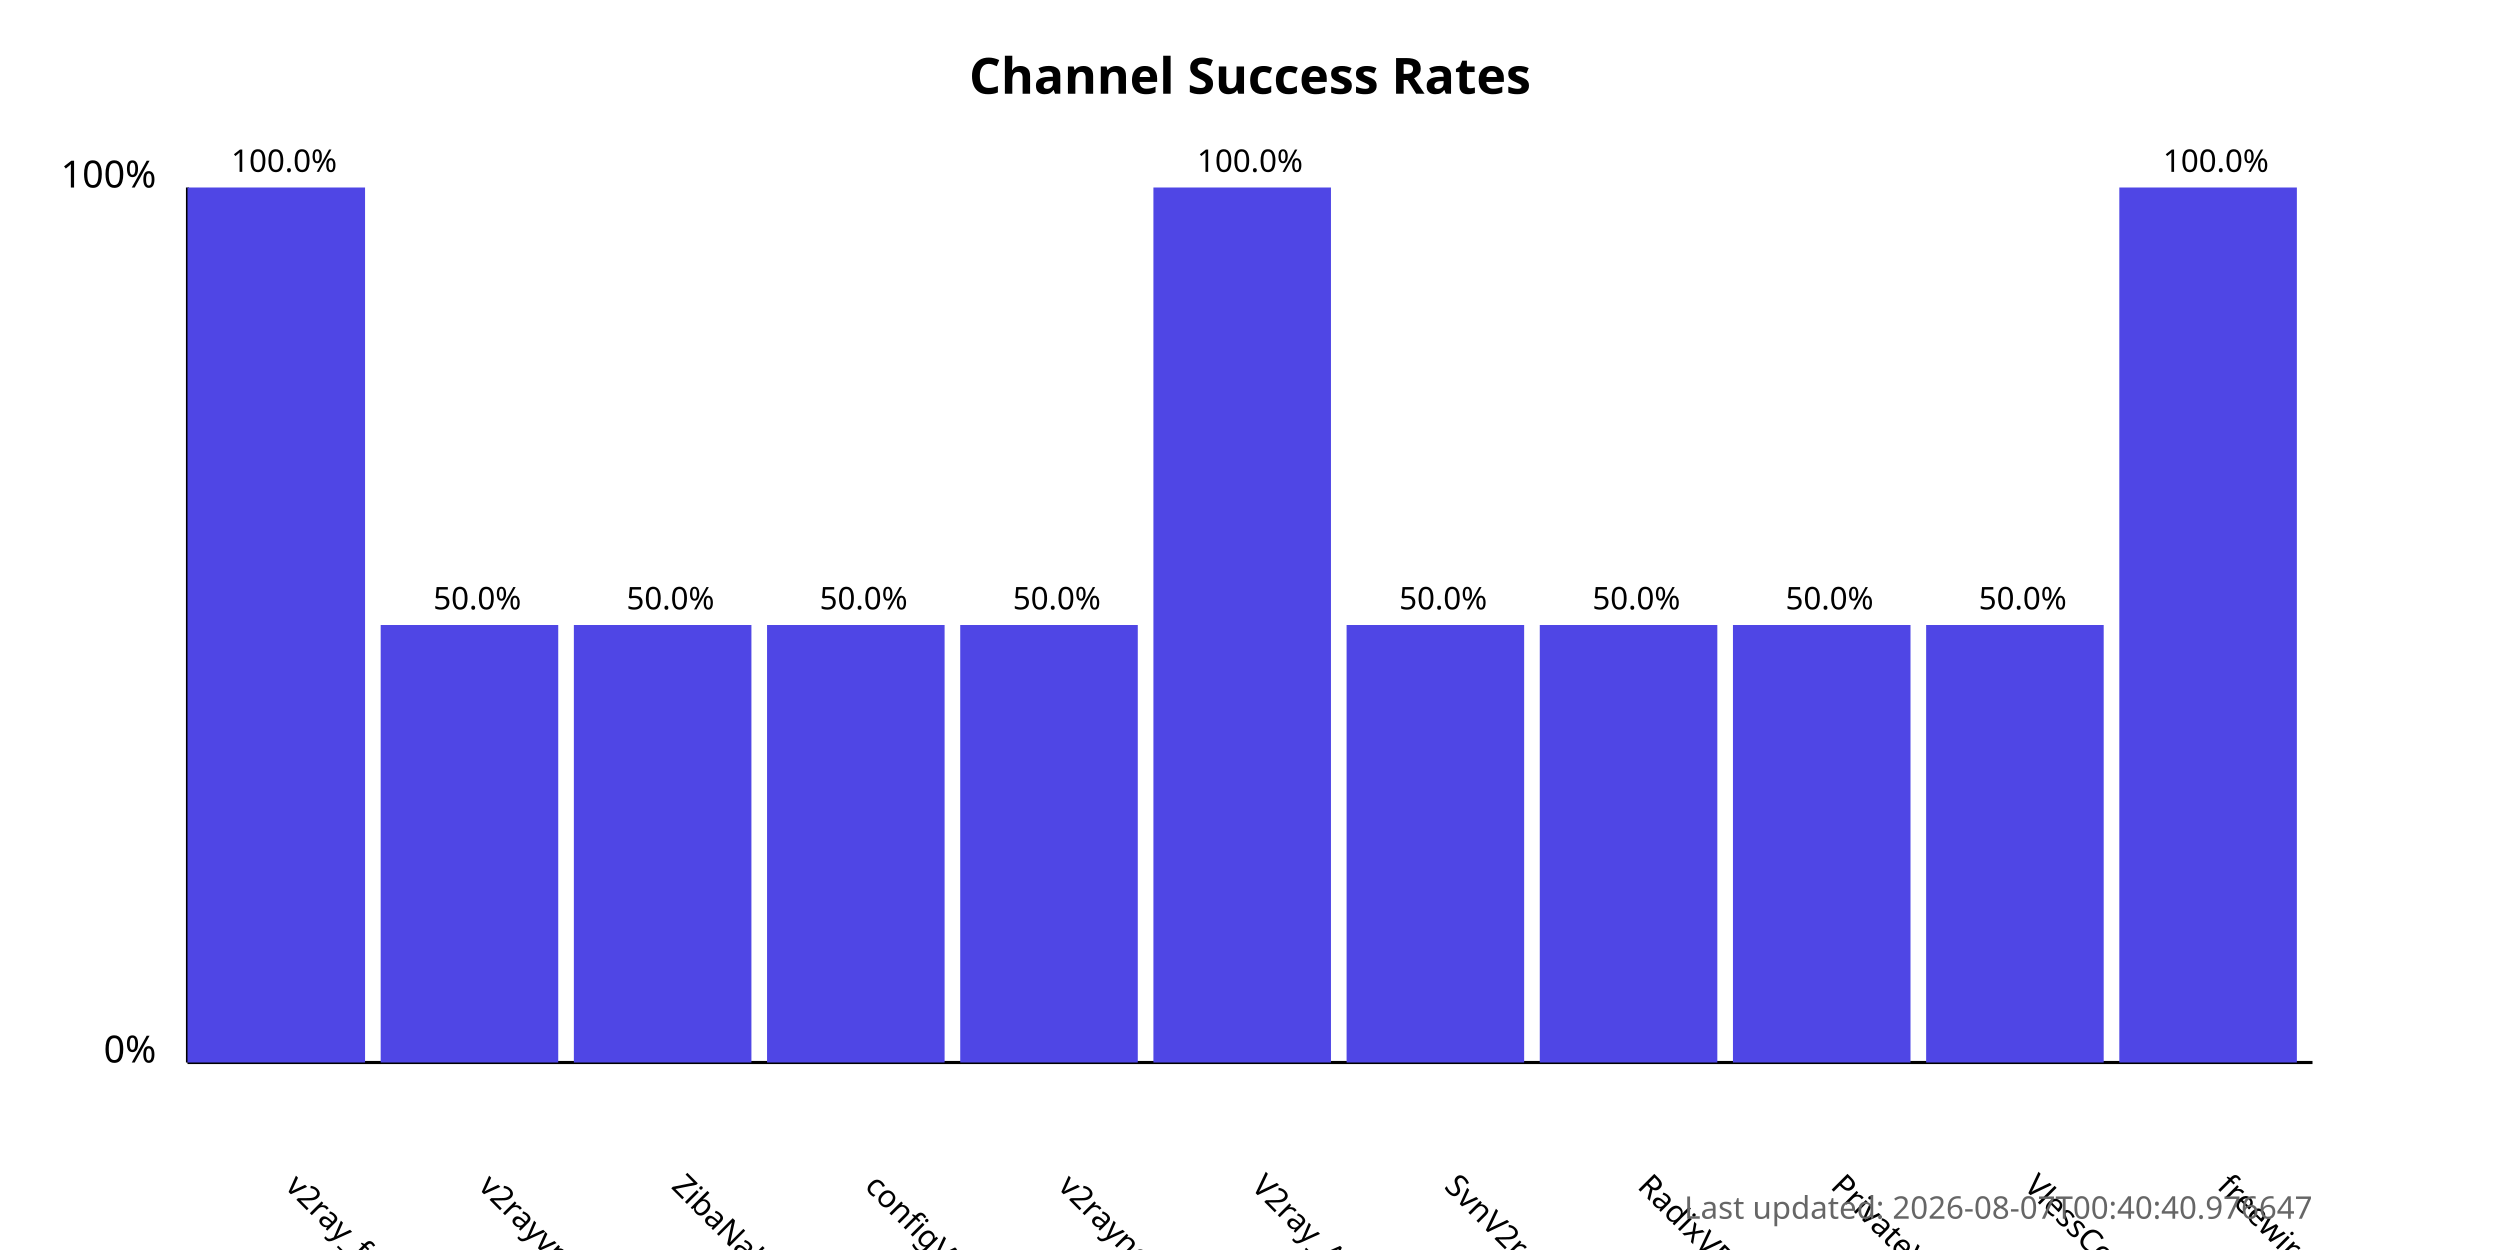
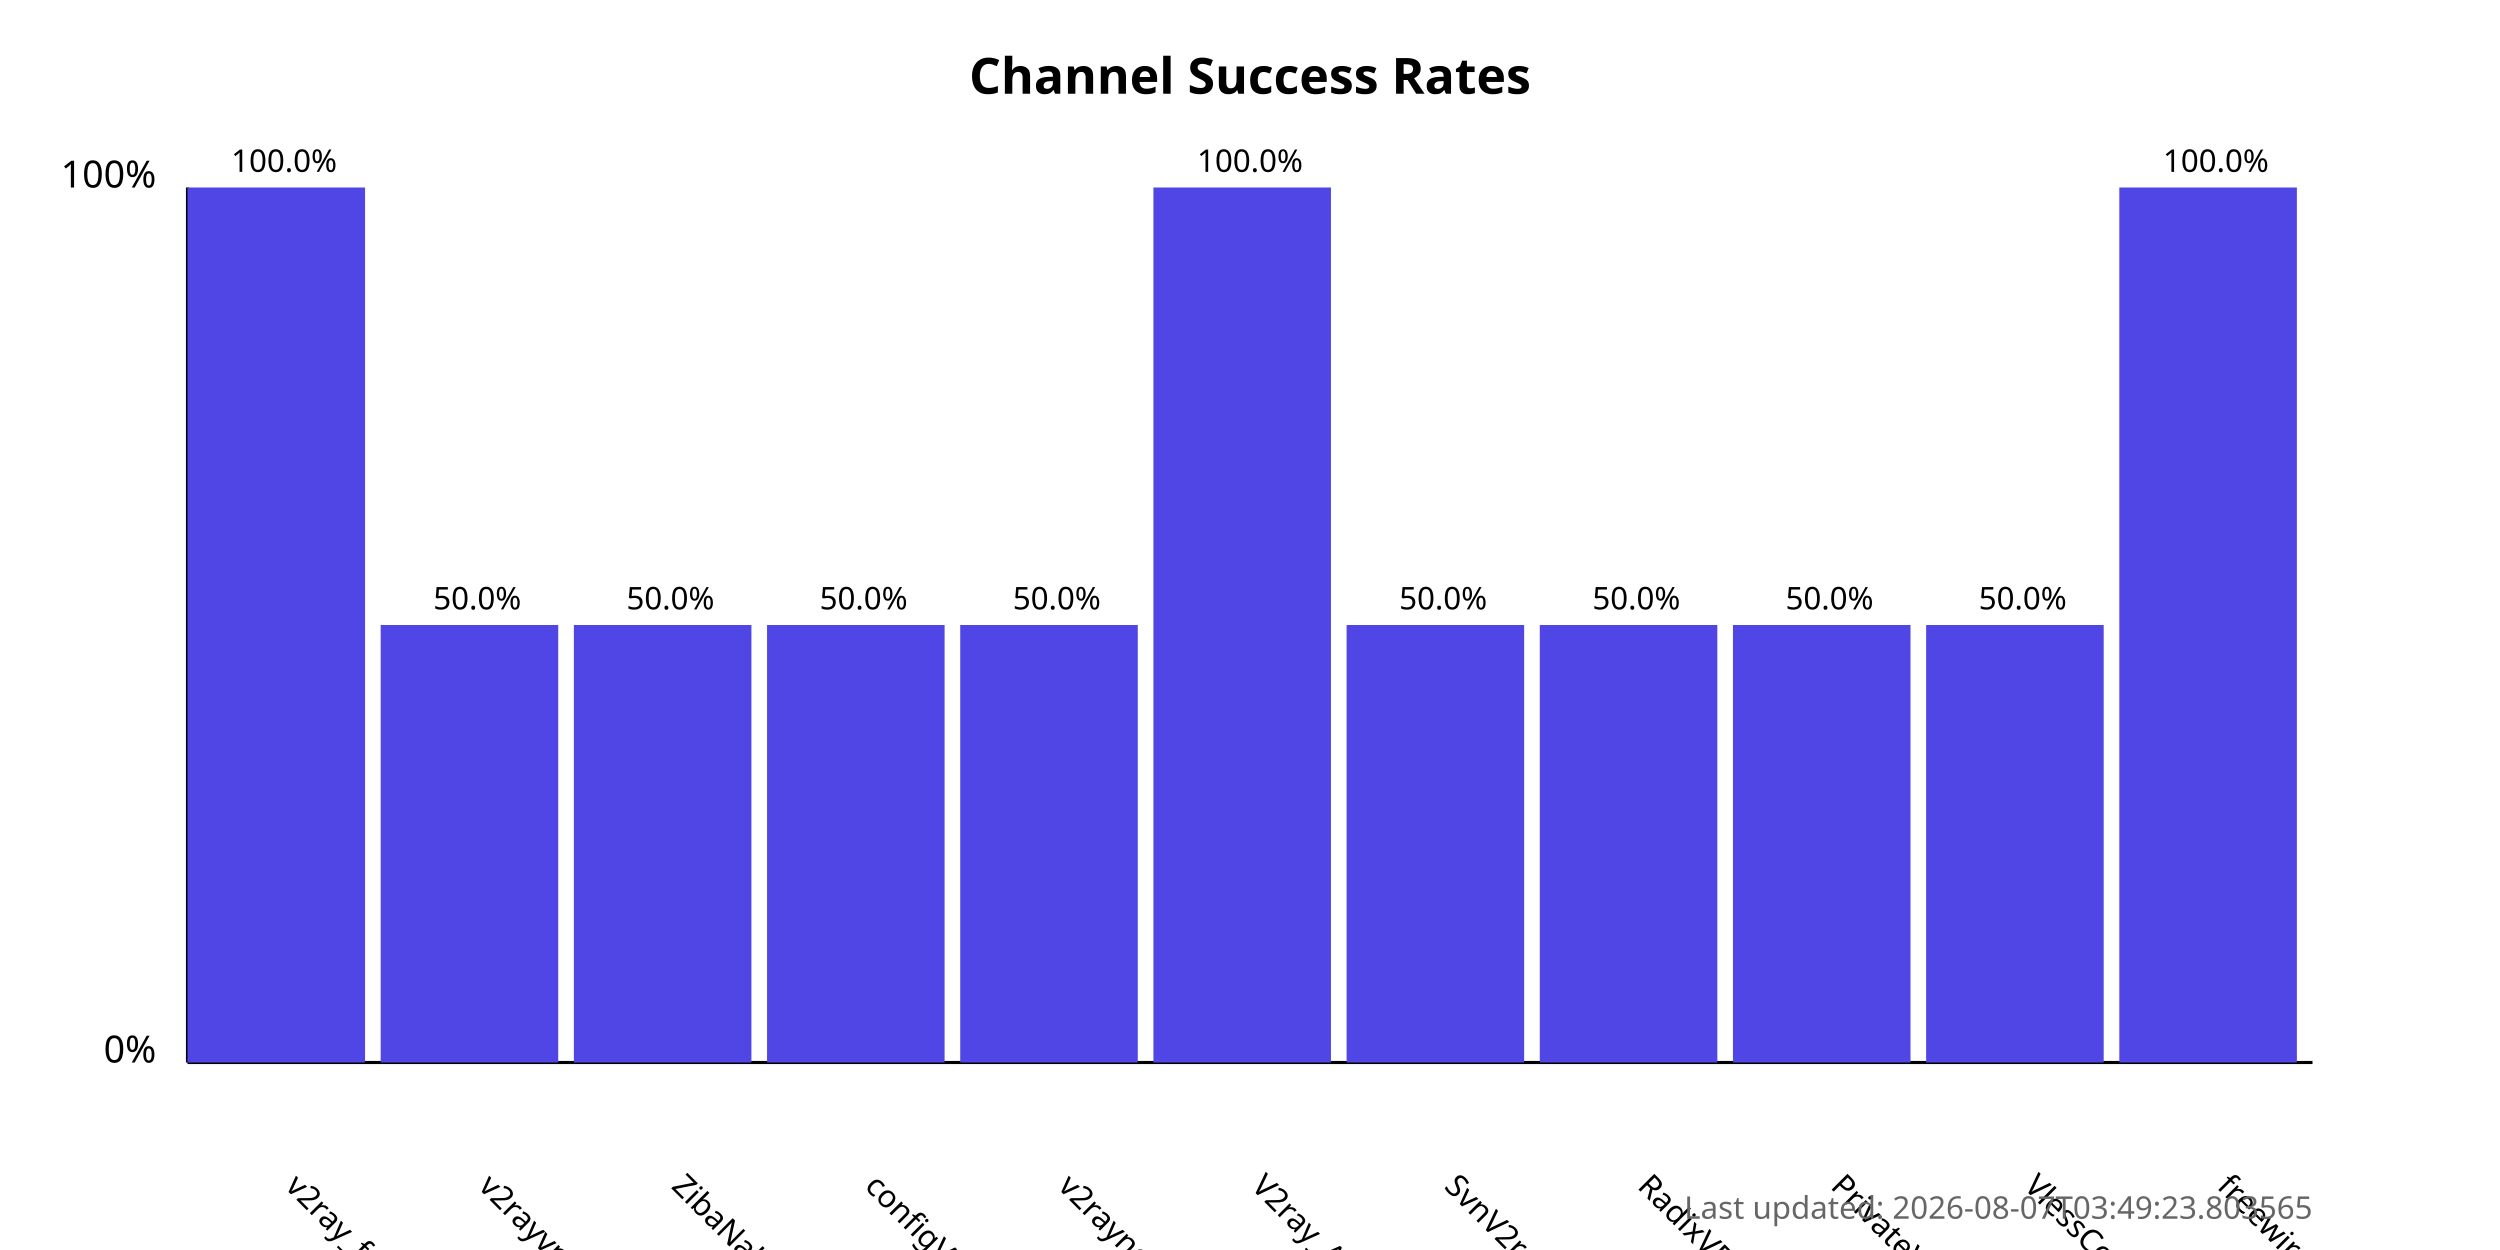
<svg xmlns="http://www.w3.org/2000/svg" width="800" height="400">
  <style>
            .chart-title { font: bold 16px sans-serif; }
            .axis-label { font: 12px sans-serif; }
            .tick-label { font: 10px sans-serif; }
            .bar { fill: #4f46e5; }
            .bar:hover { fill: #6366f1; }
            .timestamp { font: 10px sans-serif; fill: #666; }
        </style>
  <text x="400.0" y="30" text-anchor="middle" class="chart-title">
            Channel Success Rates
        </text>
  <line x1="60" y1="340" x2="60" y2="60" stroke="black" stroke-width="1" />
  <line x1="60" y1="340" x2="740" y2="340" stroke="black" stroke-width="1" />
  <text x="50" y="340" text-anchor="end" class="axis-label">0%</text>
  <text x="50" y="60" text-anchor="end" class="axis-label">100%</text>
  <g>
    <rect x="60" y="60.0" width="56.818" height="280.0" class="bar" />
    <text x="90.909" y="380" transform="rotate(45, 90.90909, 380)" text-anchor="start" class="tick-label">
                v2ray_free_conf
            </text>
    <text x="90.909" y="55.0" text-anchor="middle" class="tick-label">
                100.0%
            </text>
  </g>
  <g>
    <rect x="121.818" y="200.0" width="56.818" height="140.0" class="bar" />
    <text x="152.727" y="380" transform="rotate(45, 152.7273, 380)" text-anchor="start" class="tick-label">
                v2rayvpno
            </text>
    <text x="152.727" y="195.0" text-anchor="middle" class="tick-label">
                50.0%
            </text>
  </g>
  <g>
    <rect x="183.636" y="200.0" width="56.818" height="140.0" class="bar" />
    <text x="214.545" y="380" transform="rotate(45, 214.5455, 380)" text-anchor="start" class="tick-label">
                ZibaNabz
            </text>
    <text x="214.545" y="195.0" text-anchor="middle" class="tick-label">
                50.0%
            </text>
  </g>
  <g>
    <rect x="245.455" y="200.0" width="56.818" height="140.0" class="bar" />
    <text x="276.364" y="380" transform="rotate(45, 276.3636, 380)" text-anchor="start" class="tick-label">
                configV2rayForFree
            </text>
    <text x="276.364" y="195.0" text-anchor="middle" class="tick-label">
                50.0%
            </text>
  </g>
  <g>
    <rect x="307.273" y="200.0" width="56.818" height="140.0" class="bar" />
    <text x="338.182" y="380" transform="rotate(45, 338.1818, 380)" text-anchor="start" class="tick-label">
                v2rayngvpn
            </text>
    <text x="338.182" y="195.0" text-anchor="middle" class="tick-label">
                50.0%
            </text>
  </g>
  <g>
    <rect x="369.091" y="60.0" width="56.818" height="280.0" class="bar" />
    <text x="400.0" y="380" transform="rotate(45, 400.0, 380)" text-anchor="start" class="tick-label">
                V2ray_Alpha
            </text>
    <text x="400.0" y="55.0" text-anchor="middle" class="tick-label">
                100.0%
            </text>
  </g>
  <g>
    <rect x="430.909" y="200.0" width="56.818" height="140.0" class="bar" />
    <text x="461.818" y="380" transform="rotate(45, 461.8182, 380)" text-anchor="start" class="tick-label">
                SvnV2ray
            </text>
    <text x="461.818" y="195.0" text-anchor="middle" class="tick-label">
                50.0%
            </text>
  </g>
  <g>
    <rect x="492.727" y="200.0" width="56.818" height="140.0" class="bar" />
    <text x="523.636" y="380" transform="rotate(45, 523.6364, 380)" text-anchor="start" class="tick-label">
                RadixVPN
            </text>
    <text x="523.636" y="195.0" text-anchor="middle" class="tick-label">
                50.0%
            </text>
  </g>
  <g>
    <rect x="554.545" y="200.0" width="56.818" height="140.0" class="bar" />
    <text x="585.455" y="380" transform="rotate(45, 585.4545, 380)" text-anchor="start" class="tick-label">
                PrivateVPNs
            </text>
    <text x="585.455" y="195.0" text-anchor="middle" class="tick-label">
                50.0%
            </text>
  </g>
  <g>
    <rect x="616.364" y="200.0" width="56.818" height="140.0" class="bar" />
    <text x="647.273" y="380" transform="rotate(45, 647.2727, 380)" text-anchor="start" class="tick-label">
                VlessConfig
            </text>
    <text x="647.273" y="195.0" text-anchor="middle" class="tick-label">
                50.0%
            </text>
  </g>
  <g>
    <rect x="678.182" y="60.0" width="56.818" height="280.0" class="bar" />
    <text x="709.091" y="380" transform="rotate(45, 709.0909, 380)" text-anchor="start" class="tick-label">
                freewireguard
            </text>
    <text x="709.091" y="55.0" text-anchor="middle" class="tick-label">
                100.0%
            </text>
  </g>
  <text x="740" y="390" text-anchor="end" class="timestamp">
-             Last updated: 2026-08-07T00:40:40.976647
+             Last updated: 2026-08-07T03:49:23.803565
        </text>
</svg>
